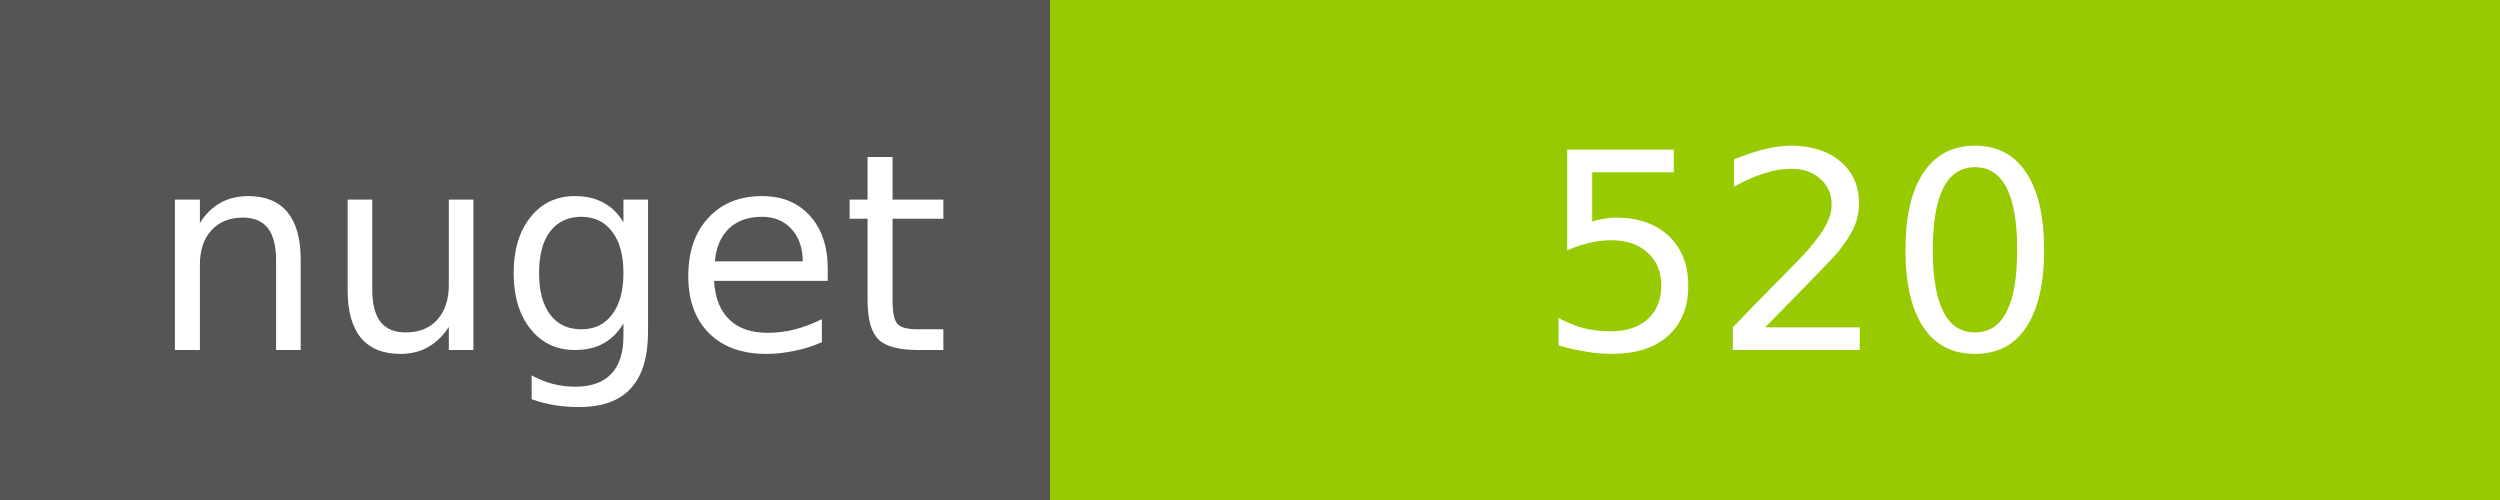
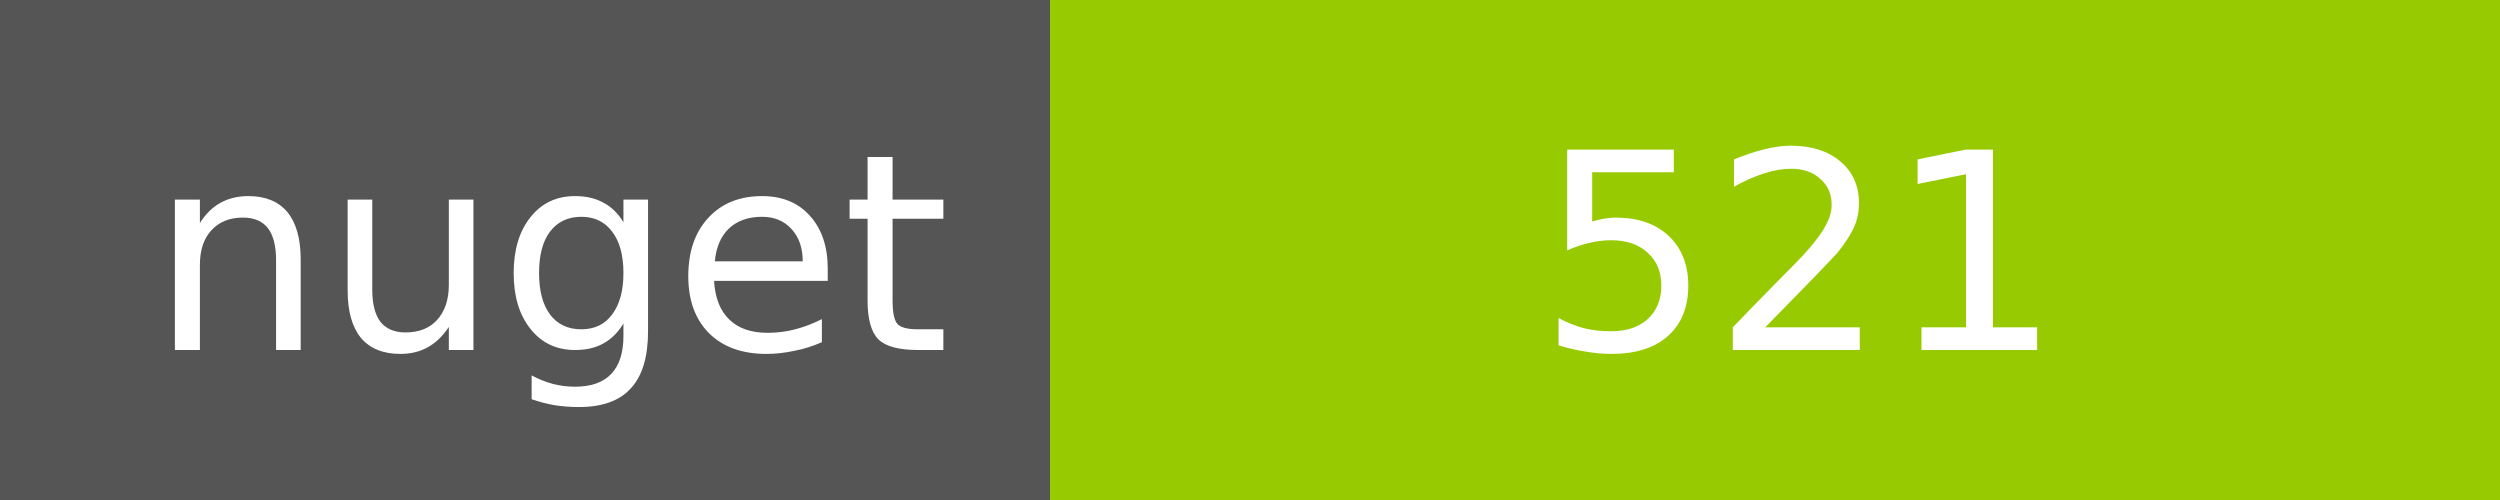
<svg xmlns="http://www.w3.org/2000/svg" width="100" height="20">
  <g shape-rendering="crispEdges">
    <path fill="#555" d="M0 0h42v20H0z" />
    <path fill="#97CA00" d="M42 0h58v20H42z" />
  </g>
  <g fill="#fff" text-anchor="middle" font-family="DejaVu Sans,Verdana,Geneva,sans-serif" font-size="11">
    <text x="22" y="14">nuget</text>
-     <text x="72" y="14">520</text>
+     <text x="72" y="14">521</text>
  </g>
</svg>
